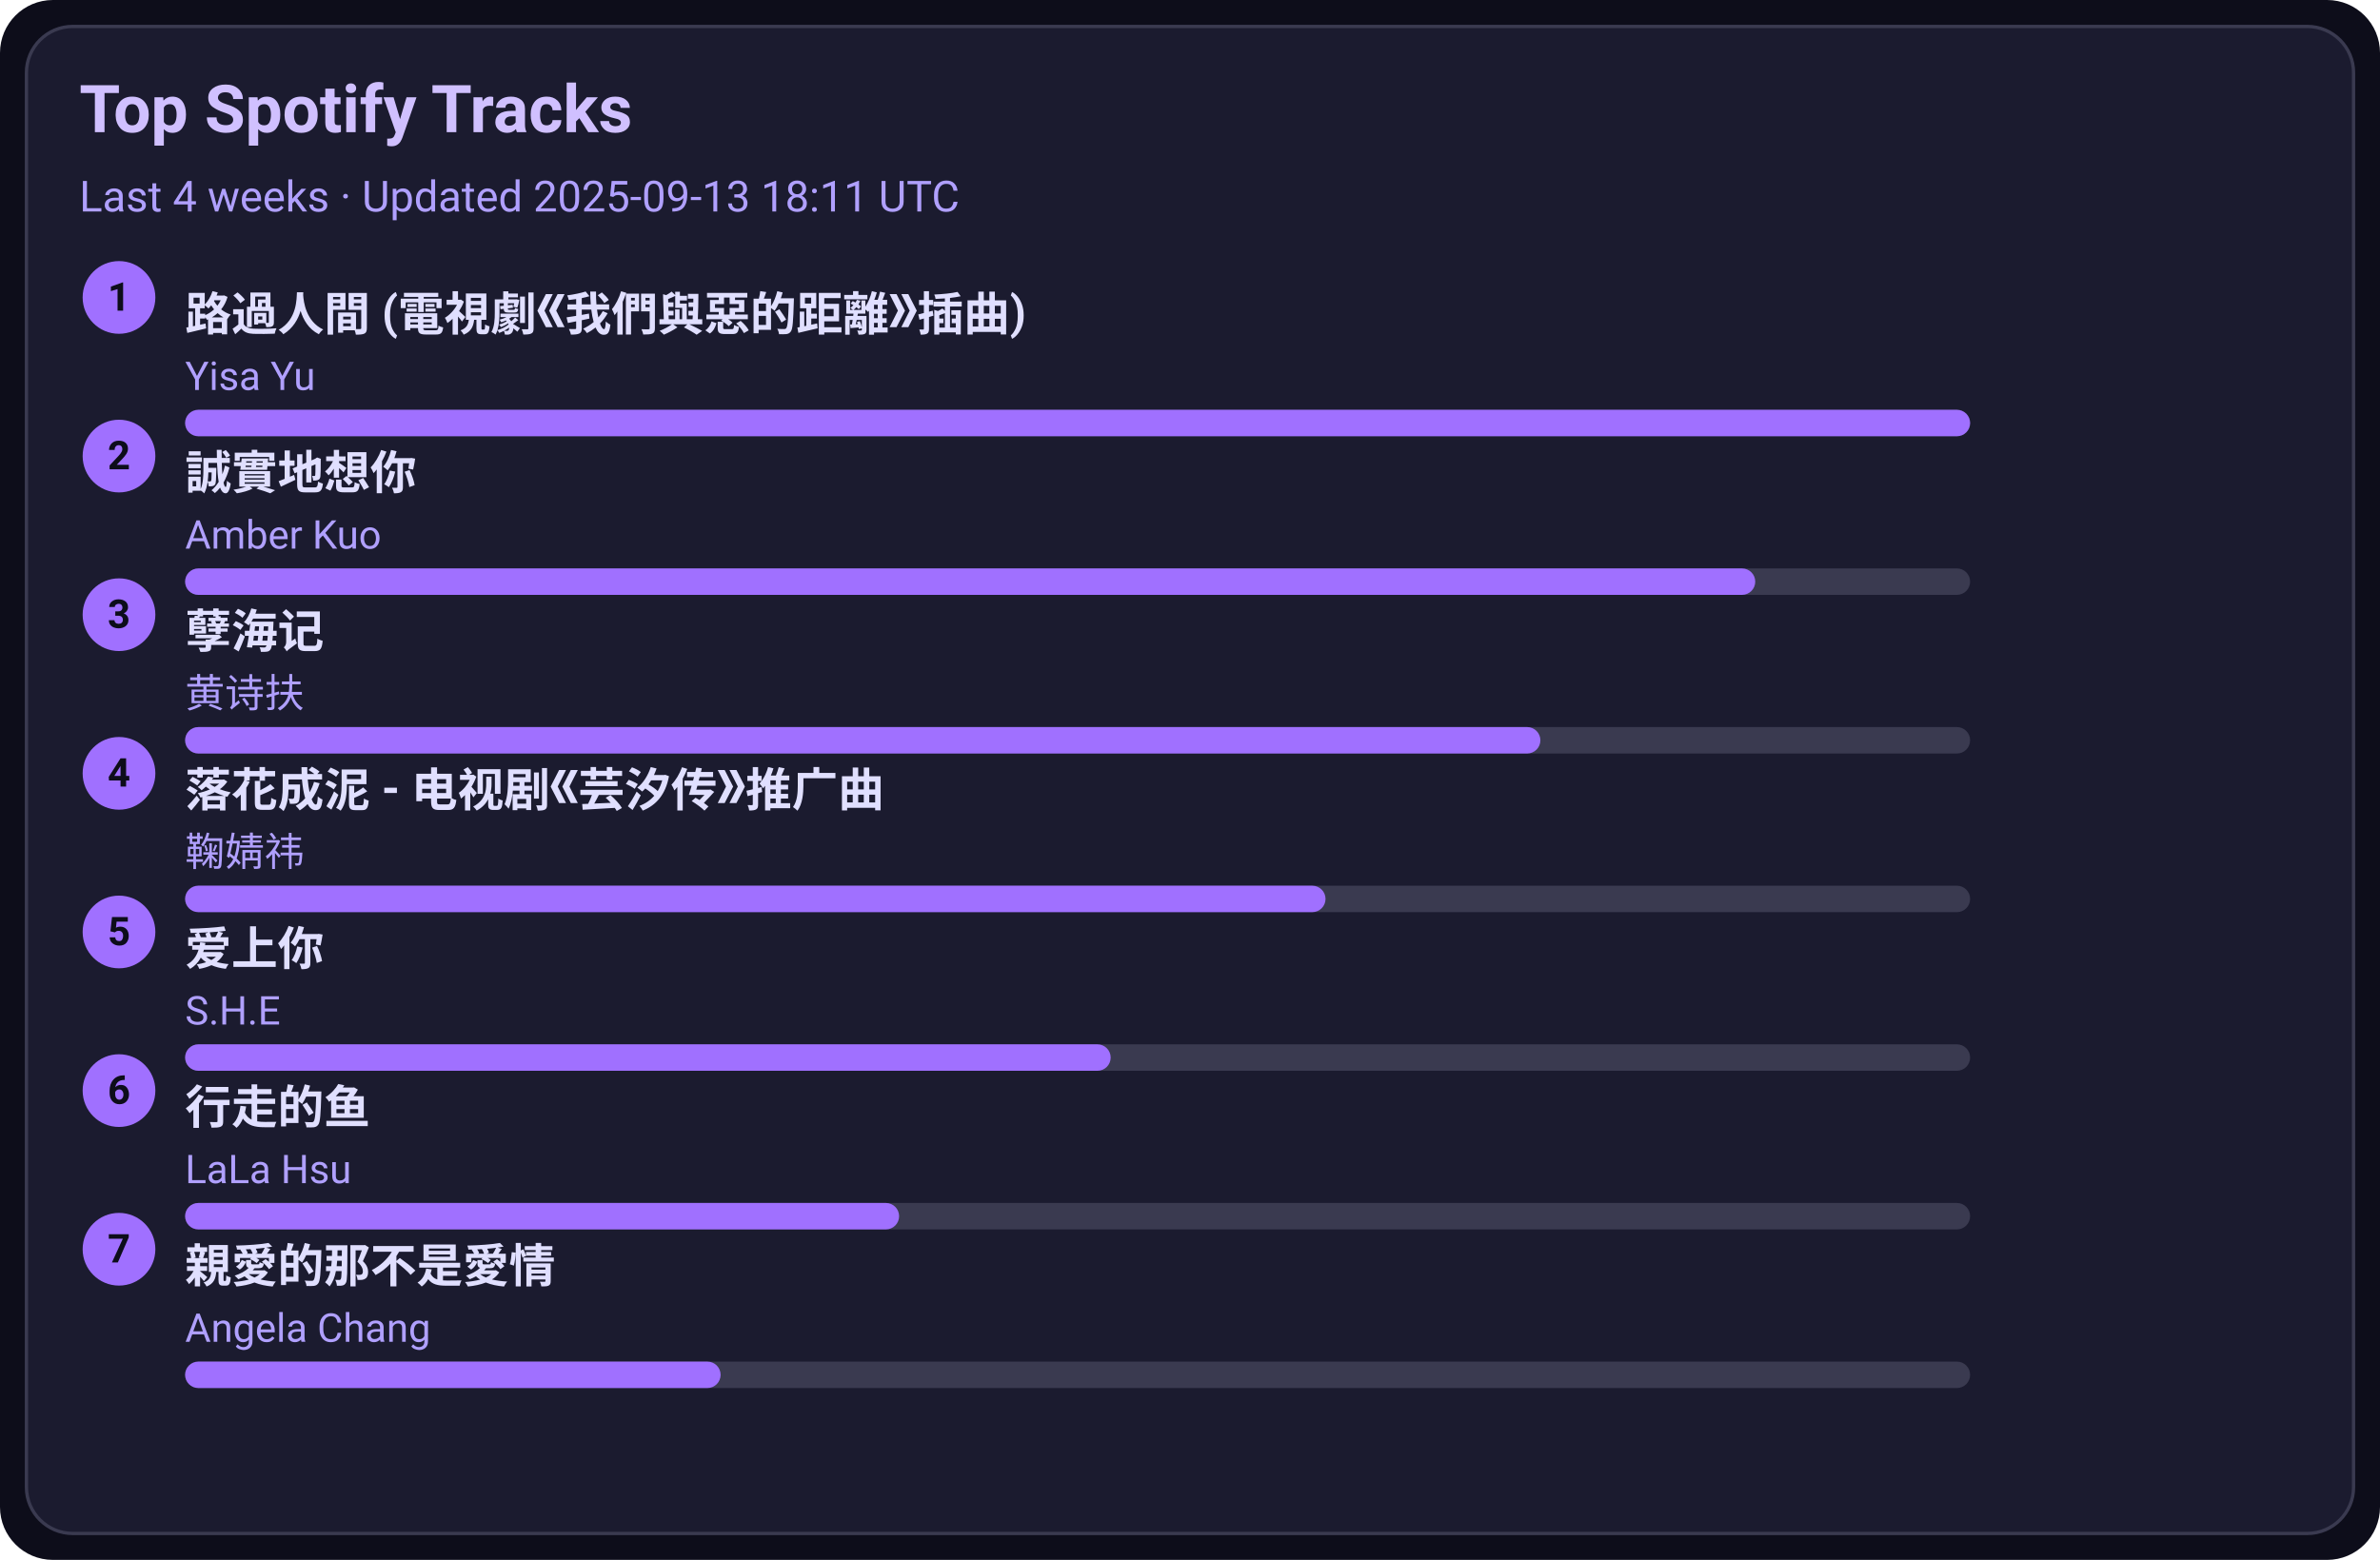
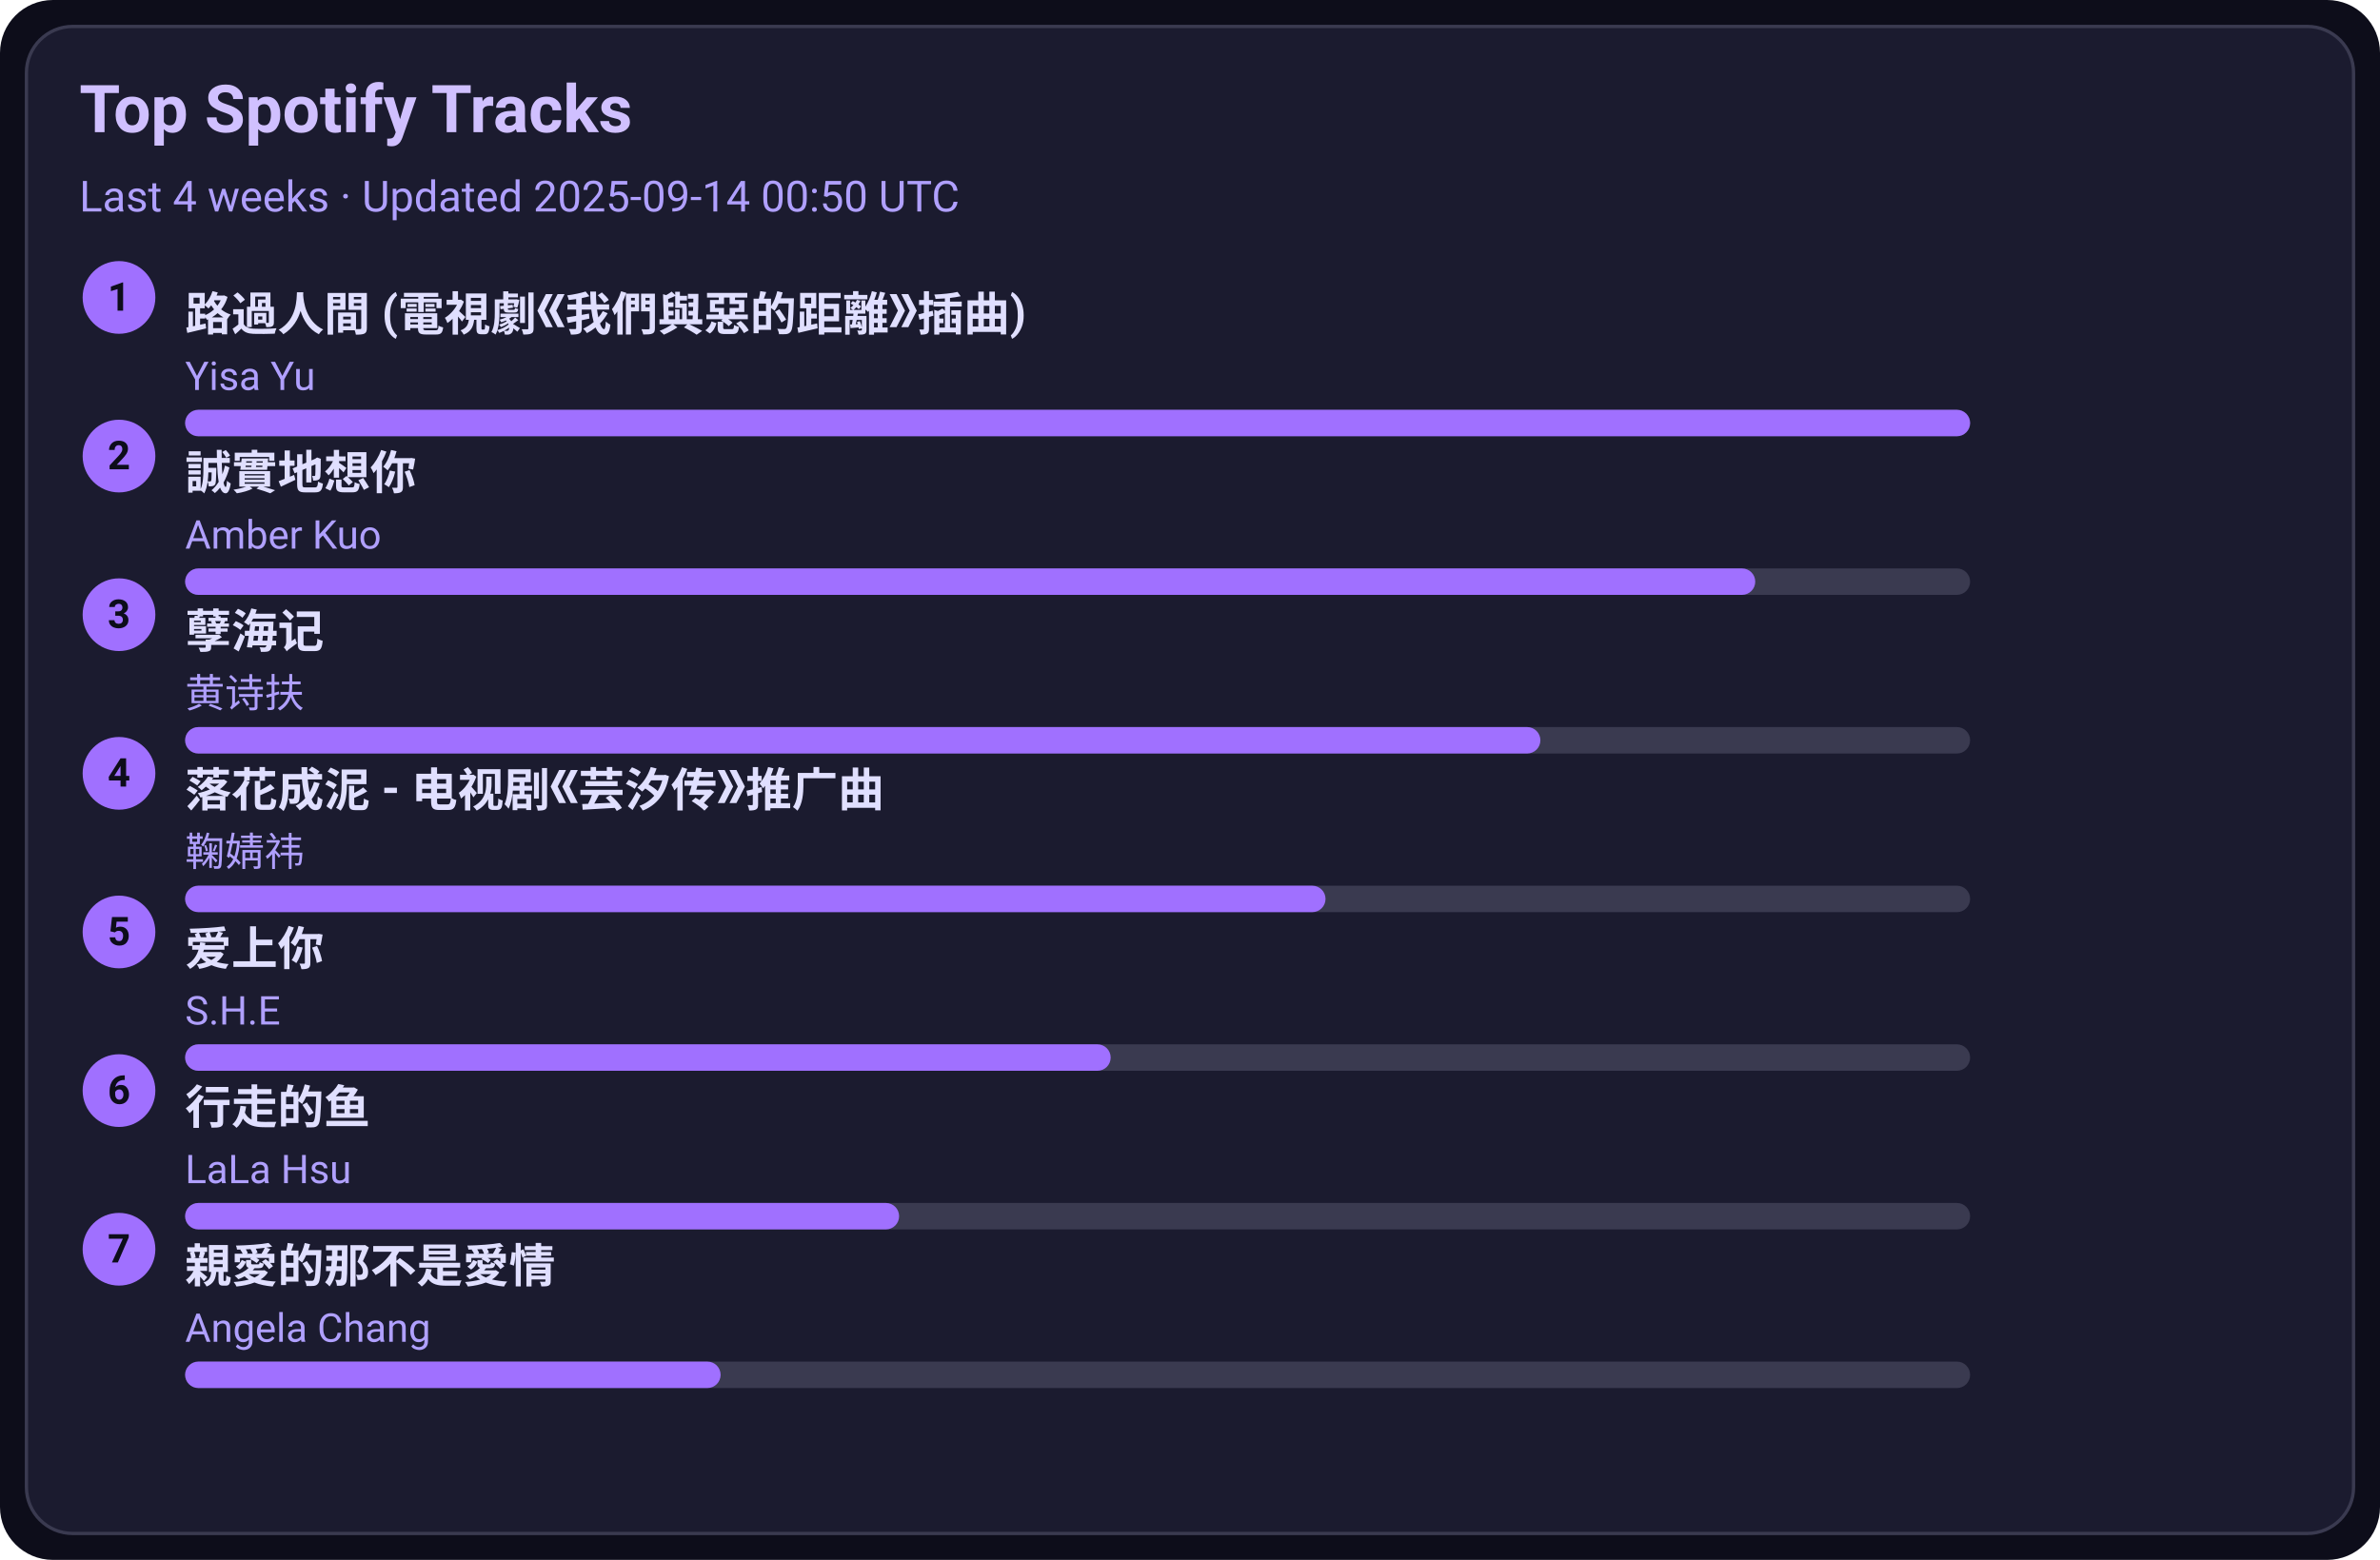
<svg xmlns="http://www.w3.org/2000/svg" width="720" height="472" viewBox="0 0 720 472">
  <style>text{font-family:-apple-system,BlinkMacSystemFont,Segoe UI,Roboto,Ubuntu,Helvetica Neue,Arial,Noto Sans,sans-serif}</style>
  <rect width="720" height="472" rx="16" fill="#0d0d1a" />
  <rect x="8" y="8" width="704" height="456" rx="14" fill="#1b1b2f" stroke="#3a3a50" />
  <text x="24" y="40" font-size="20" fill="#d0c0ff" font-weight="600">Top Spotify Tracks</text>
-   <text x="24" y="64" font-size="13" fill="#b0a0ff">Last 4 weeks · Updated 2025-09-13 18:11 UTC</text>
+   <text x="24" y="64" font-size="13" fill="#b0a0ff">Last 4 weeks · Updated 2025-09-14 00:50 UTC</text>
  <circle cx="36" cy="90" r="11" fill="#a070ff" />
  <text x="36" y="94" text-anchor="middle" font-size="12" fill="#0d0d1a" font-weight="700">1</text>
  <a href="https://open.spotify.com/track/1ZSleGniKMWNrWvK5cGALO" target="_blank" rel="noopener noreferrer">
    <text x="56" y="100" font-size="14" fill="#e0dfff" font-weight="600">路過人間 (電視劇《我們與惡的距離》插曲)</text>
  </a>
  <text x="56" y="118" font-size="12" fill="#b0a0ff">Yisa Yu</text>
  <rect x="56" y="124" width="540" height="8" rx="4" fill="#3a3a50" />
  <rect x="56" y="124" width="540" height="8" rx="4" fill="#a070ff" />
  <circle cx="36" cy="138" r="11" fill="#a070ff" />
  <text x="36" y="142" text-anchor="middle" font-size="12" fill="#0d0d1a" font-weight="700">2</text>
  <a href="https://open.spotify.com/track/1SPZzj8QzOwZoAGKXMGLGJ" target="_blank" rel="noopener noreferrer">
    <text x="56" y="148" font-size="14" fill="#e0dfff" font-weight="600">誠實地想你</text>
  </a>
  <text x="56" y="166" font-size="12" fill="#b0a0ff">Amber Kuo</text>
  <rect x="56" y="172" width="540" height="8" rx="4" fill="#3a3a50" />
  <rect x="56" y="172" width="475" height="8" rx="4" fill="#a070ff" />
  <circle cx="36" cy="186" r="11" fill="#a070ff" />
  <text x="36" y="190" text-anchor="middle" font-size="12" fill="#0d0d1a" font-weight="700">3</text>
  <a href="https://open.spotify.com/track/3eIovUMhirNN6btJbpzNqD" target="_blank" rel="noopener noreferrer">
    <text x="56" y="196" font-size="14" fill="#e0dfff" font-weight="600">孽海记</text>
  </a>
  <text x="56" y="214" font-size="12" fill="#b0a0ff">黄诗扶</text>
  <rect x="56" y="220" width="540" height="8" rx="4" fill="#3a3a50" />
  <rect x="56" y="220" width="410" height="8" rx="4" fill="#a070ff" />
  <circle cx="36" cy="234" r="11" fill="#a070ff" />
  <text x="36" y="238" text-anchor="middle" font-size="12" fill="#0d0d1a" font-weight="700">4</text>
  <a href="https://open.spotify.com/track/3kOZsJz3crGIWWHeoCNa0O" target="_blank" rel="noopener noreferrer">
    <text x="56" y="244" font-size="14" fill="#e0dfff" font-weight="600">落花成泥 - 电视剧《芸汐传》推广曲</text>
  </a>
  <text x="56" y="262" font-size="12" fill="#b0a0ff">鞠婧祎</text>
  <rect x="56" y="268" width="540" height="8" rx="4" fill="#3a3a50" />
  <rect x="56" y="268" width="345" height="8" rx="4" fill="#a070ff" />
  <circle cx="36" cy="282" r="11" fill="#a070ff" />
  <text x="36" y="286" text-anchor="middle" font-size="12" fill="#0d0d1a" font-weight="700">5</text>
  <a href="https://open.spotify.com/track/4hcNpo1rtbzyNswsM5byTf" target="_blank" rel="noopener noreferrer">
    <text x="56" y="292" font-size="14" fill="#e0dfff" font-weight="600">爱上你</text>
  </a>
  <text x="56" y="310" font-size="12" fill="#b0a0ff">S.H.E</text>
  <rect x="56" y="316" width="540" height="8" rx="4" fill="#3a3a50" />
  <rect x="56" y="316" width="280" height="8" rx="4" fill="#a070ff" />
  <circle cx="36" cy="330" r="11" fill="#a070ff" />
  <text x="36" y="334" text-anchor="middle" font-size="12" fill="#0d0d1a" font-weight="700">6</text>
  <a href="https://open.spotify.com/track/5tGyQ1cWTaHBfZSHWr8AZb" target="_blank" rel="noopener noreferrer">
    <text x="56" y="340" font-size="14" fill="#e0dfff" font-weight="600">行走的鱼</text>
  </a>
  <text x="56" y="358" font-size="12" fill="#b0a0ff">LaLa Hsu</text>
  <rect x="56" y="364" width="540" height="8" rx="4" fill="#3a3a50" />
  <rect x="56" y="364" width="216" height="8" rx="4" fill="#a070ff" />
  <circle cx="36" cy="378" r="11" fill="#a070ff" />
  <text x="36" y="382" text-anchor="middle" font-size="12" fill="#0d0d1a" font-weight="700">7</text>
  <a href="https://open.spotify.com/track/1MAv2SJPGVVDHyFlhflmYR" target="_blank" rel="noopener noreferrer">
    <text x="56" y="388" font-size="14" fill="#e0dfff" font-weight="600">親愛的那不是愛情</text>
  </a>
  <text x="56" y="406" font-size="12" fill="#b0a0ff">Angela Chang</text>
  <rect x="56" y="412" width="540" height="8" rx="4" fill="#3a3a50" />
  <rect x="56" y="412" width="162" height="8" rx="4" fill="#a070ff" />
</svg>
